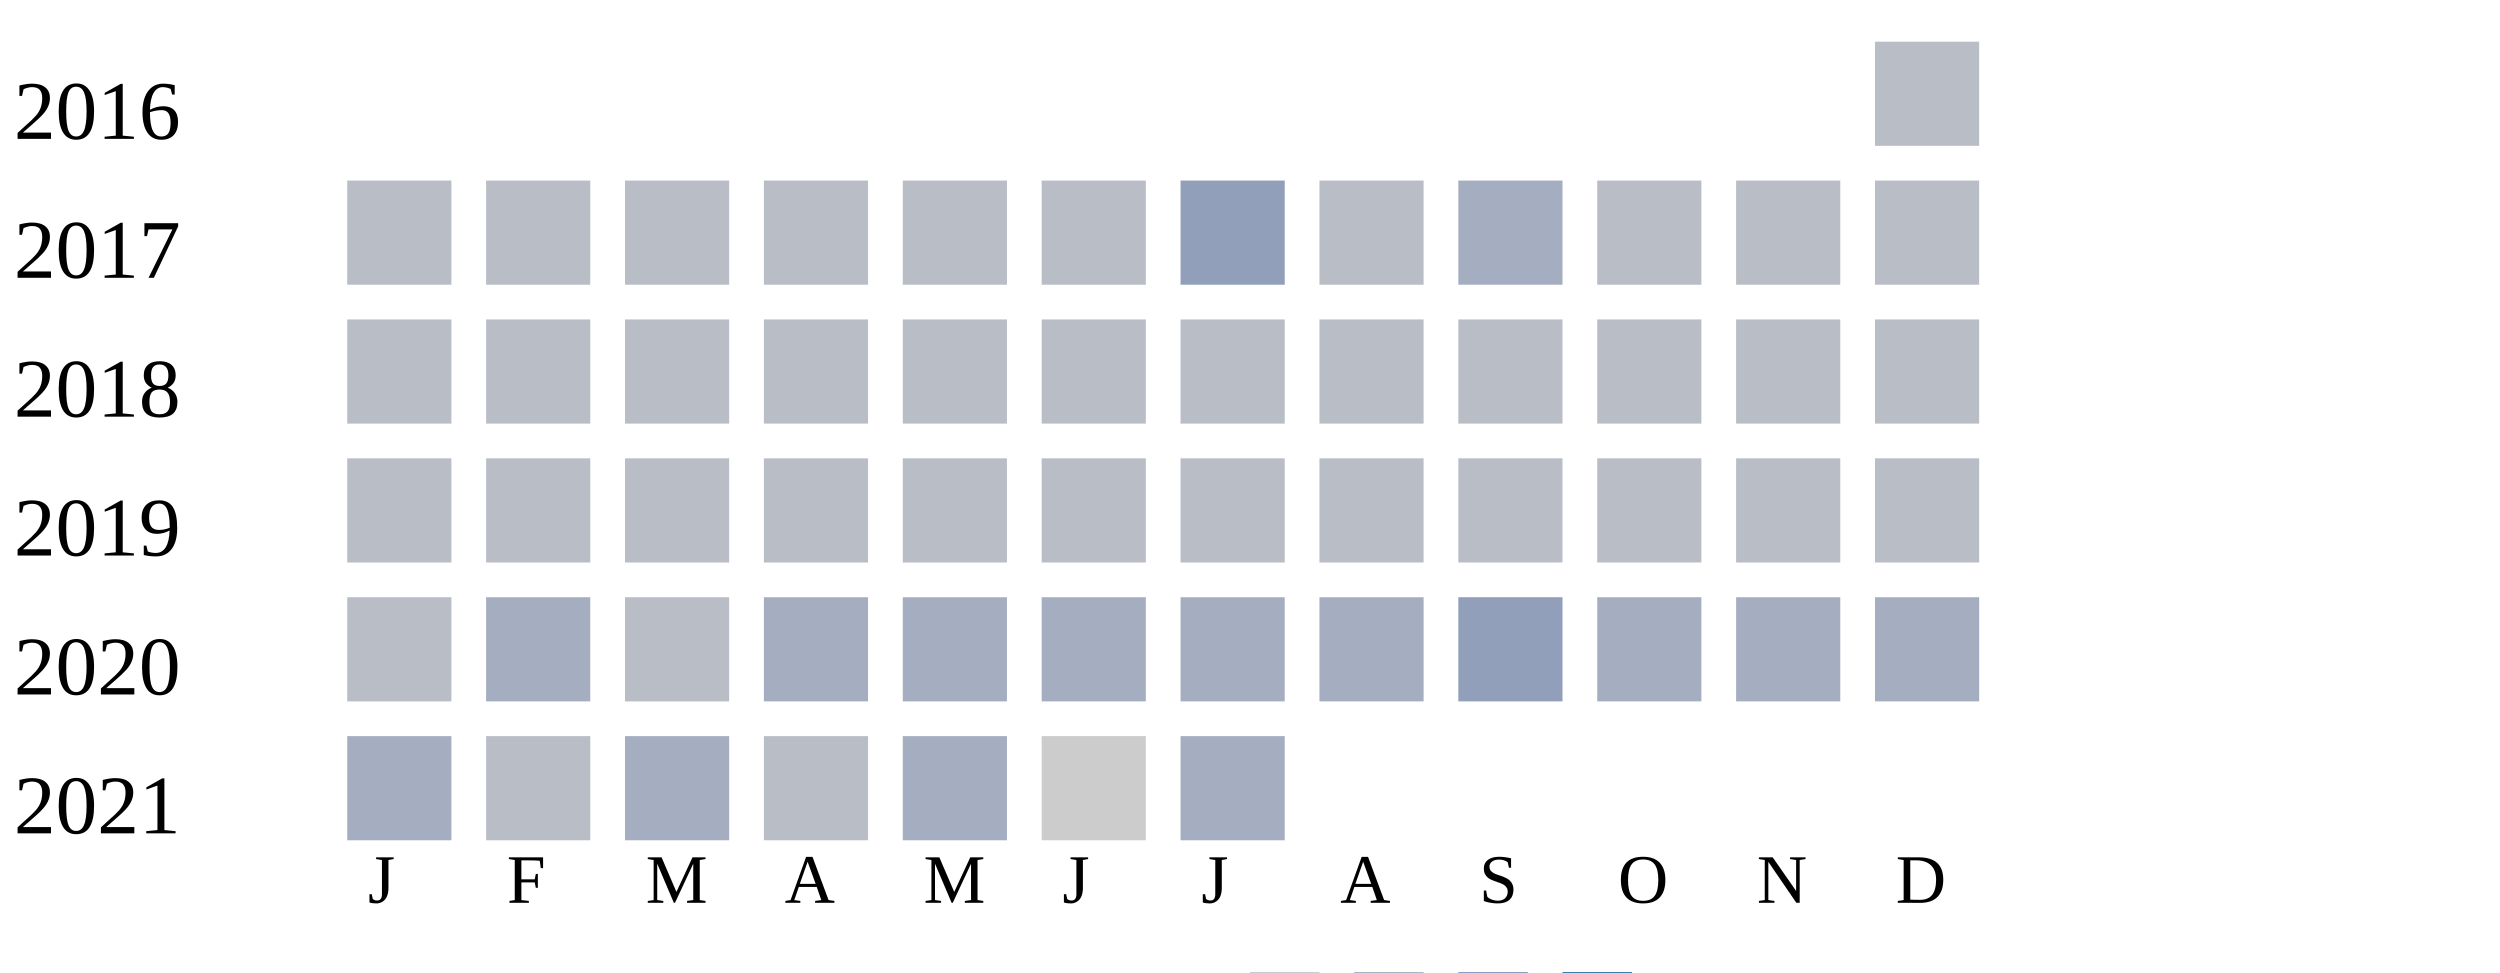
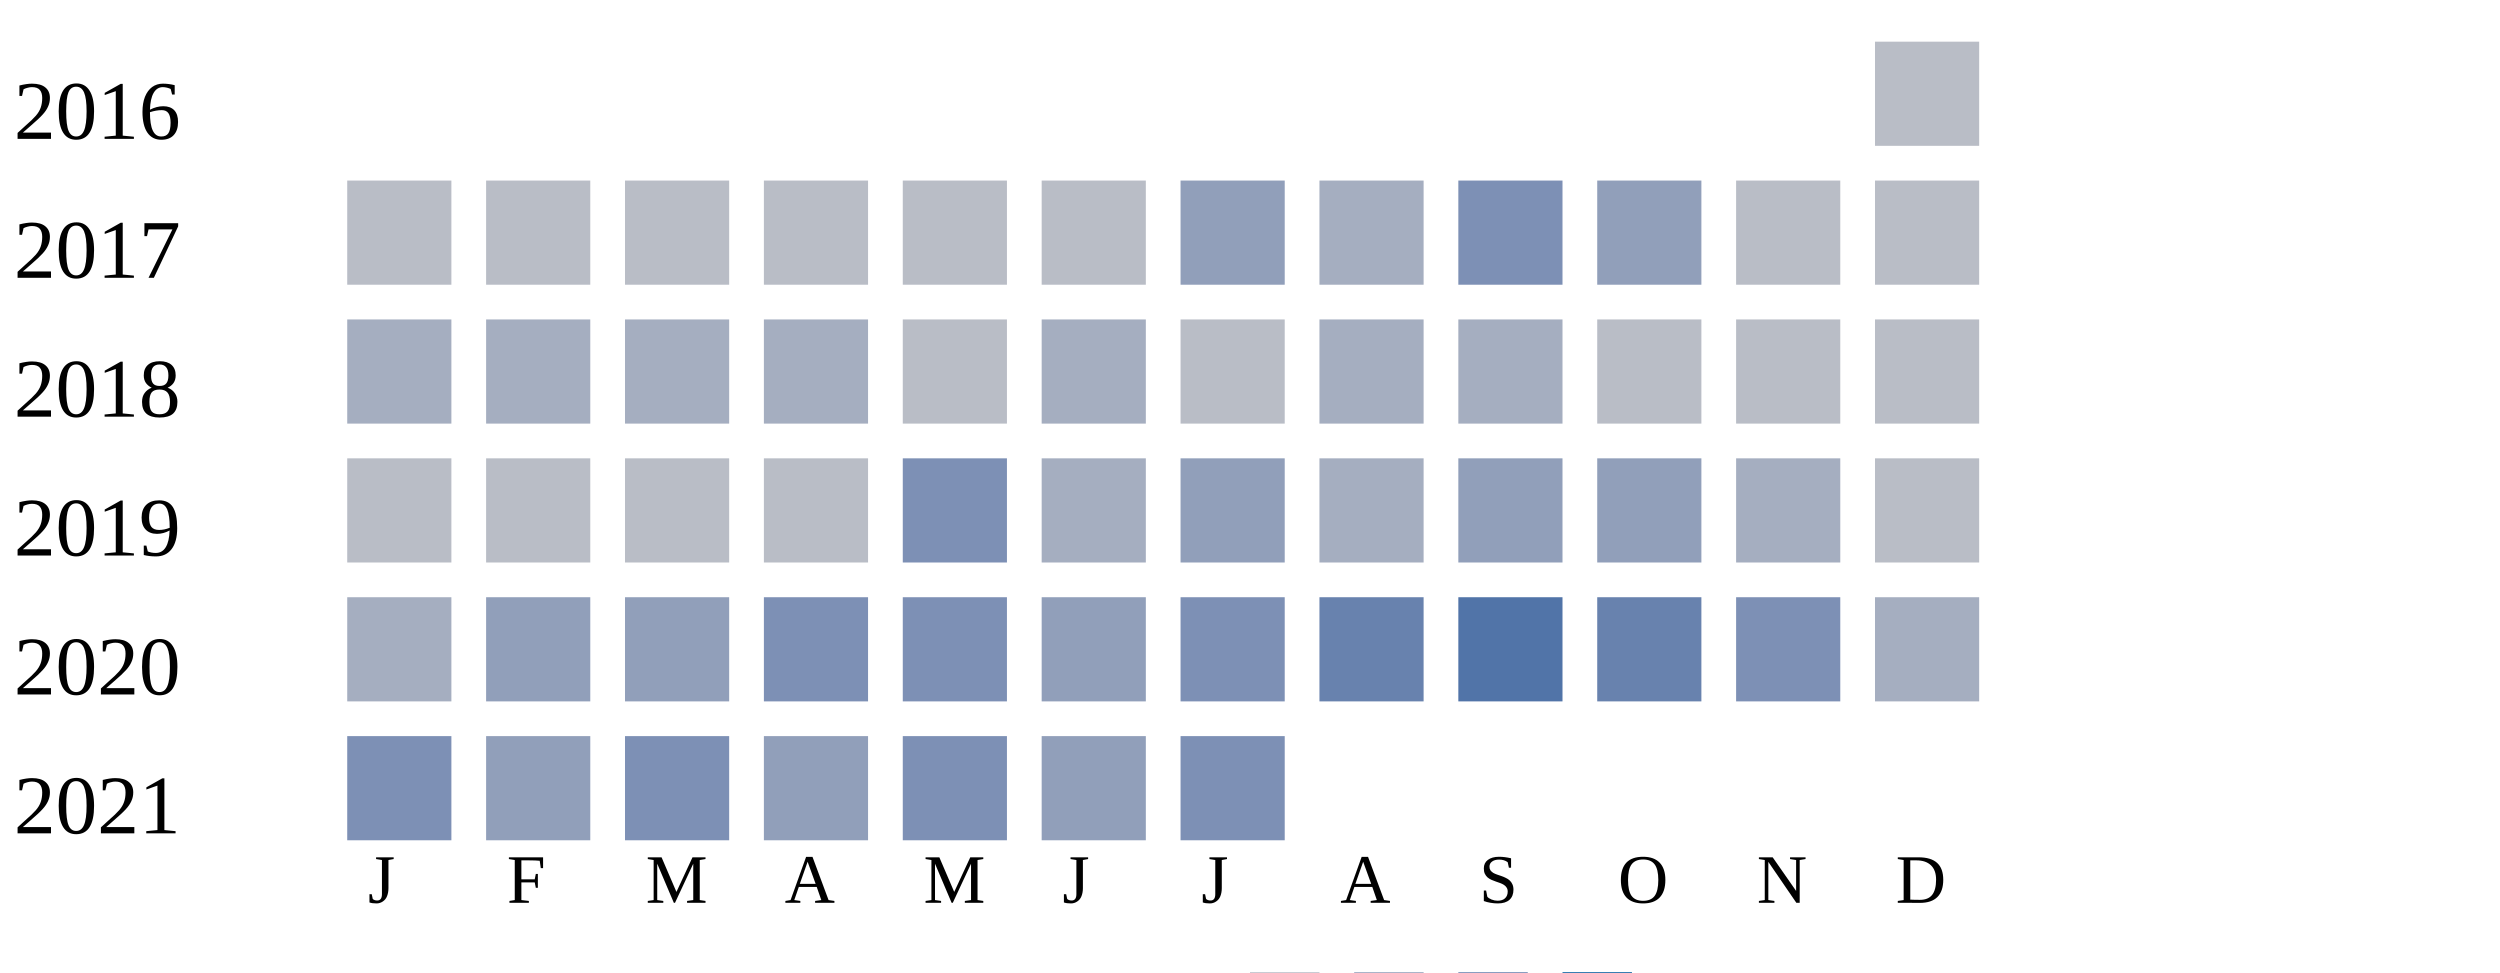
<svg xmlns="http://www.w3.org/2000/svg" width="360" height="140">
  <g transform="translate(0 0)">
    <text x="2" y="20">2016</text>
    <rect x="270" y="6" width="15" height="15" fill="#b9bdc6" />
  </g>
  <g transform="translate(0 20)">
    <text x="2" y="20">2017</text>
    <rect x="50" y="6" width="15" height="15" fill="#b9bdc6" />
    <rect x="70" y="6" width="15" height="15" fill="#b9bdc6" />
    <rect x="90" y="6" width="15" height="15" fill="#b9bdc6" />
    <rect x="110" y="6" width="15" height="15" fill="#b9bdc6" />
    <rect x="130" y="6" width="15" height="15" fill="#b9bdc6" />
    <rect x="150" y="6" width="15" height="15" fill="#b9bdc6" />
    <rect x="170" y="6" width="15" height="15" fill="#919fba" />
-     <rect x="190" y="6" width="15" height="15" fill="#b9bdc6" />
-     <rect x="210" y="6" width="15" height="15" fill="#a5aec0" />
-     <rect x="230" y="6" width="15" height="15" fill="#b9bdc6" />
+     <rect x="190" y="6" width="15" height="15" fill="#a5aec0" />
+     <rect x="210" y="6" width="15" height="15" fill="#7d90b5" />
+     <rect x="230" y="6" width="15" height="15" fill="#919fba" />
    <rect x="250" y="6" width="15" height="15" fill="#b9bdc6" />
    <rect x="270" y="6" width="15" height="15" fill="#b9bdc6" />
  </g>
  <g transform="translate(0 40)">
    <text x="2" y="20">2018</text>
-     <rect x="50" y="6" width="15" height="15" fill="#b9bdc6" />
-     <rect x="70" y="6" width="15" height="15" fill="#b9bdc6" />
-     <rect x="90" y="6" width="15" height="15" fill="#b9bdc6" />
-     <rect x="110" y="6" width="15" height="15" fill="#b9bdc6" />
+     <rect x="50" y="6" width="15" height="15" fill="#a5aec0" />
+     <rect x="70" y="6" width="15" height="15" fill="#a5aec0" />
+     <rect x="90" y="6" width="15" height="15" fill="#a5aec0" />
+     <rect x="110" y="6" width="15" height="15" fill="#a5aec0" />
    <rect x="130" y="6" width="15" height="15" fill="#b9bdc6" />
-     <rect x="150" y="6" width="15" height="15" fill="#b9bdc6" />
+     <rect x="150" y="6" width="15" height="15" fill="#a5aec0" />
    <rect x="170" y="6" width="15" height="15" fill="#b9bdc6" />
-     <rect x="190" y="6" width="15" height="15" fill="#b9bdc6" />
-     <rect x="210" y="6" width="15" height="15" fill="#b9bdc6" />
+     <rect x="190" y="6" width="15" height="15" fill="#a5aec0" />
+     <rect x="210" y="6" width="15" height="15" fill="#a5aec0" />
    <rect x="230" y="6" width="15" height="15" fill="#b9bdc6" />
    <rect x="250" y="6" width="15" height="15" fill="#b9bdc6" />
    <rect x="270" y="6" width="15" height="15" fill="#b9bdc6" />
  </g>
  <g transform="translate(0 60)">
    <text x="2" y="20">2019</text>
    <rect x="50" y="6" width="15" height="15" fill="#b9bdc6" />
    <rect x="70" y="6" width="15" height="15" fill="#b9bdc6" />
    <rect x="90" y="6" width="15" height="15" fill="#b9bdc6" />
    <rect x="110" y="6" width="15" height="15" fill="#b9bdc6" />
-     <rect x="130" y="6" width="15" height="15" fill="#b9bdc6" />
-     <rect x="150" y="6" width="15" height="15" fill="#b9bdc6" />
-     <rect x="170" y="6" width="15" height="15" fill="#b9bdc6" />
-     <rect x="190" y="6" width="15" height="15" fill="#b9bdc6" />
-     <rect x="210" y="6" width="15" height="15" fill="#b9bdc6" />
-     <rect x="230" y="6" width="15" height="15" fill="#b9bdc6" />
-     <rect x="250" y="6" width="15" height="15" fill="#b9bdc6" />
+     <rect x="130" y="6" width="15" height="15" fill="#7d90b5" />
+     <rect x="150" y="6" width="15" height="15" fill="#a5aec0" />
+     <rect x="170" y="6" width="15" height="15" fill="#919fba" />
+     <rect x="190" y="6" width="15" height="15" fill="#a5aec0" />
+     <rect x="210" y="6" width="15" height="15" fill="#919fba" />
+     <rect x="230" y="6" width="15" height="15" fill="#919fba" />
+     <rect x="250" y="6" width="15" height="15" fill="#a5aec0" />
    <rect x="270" y="6" width="15" height="15" fill="#b9bdc6" />
  </g>
  <g transform="translate(0 80)">
    <text x="2" y="20">2020</text>
-     <rect x="50" y="6" width="15" height="15" fill="#b9bdc6" />
-     <rect x="70" y="6" width="15" height="15" fill="#a5aec0" />
-     <rect x="90" y="6" width="15" height="15" fill="#b9bdc6" />
-     <rect x="110" y="6" width="15" height="15" fill="#a5aec0" />
-     <rect x="130" y="6" width="15" height="15" fill="#a5aec0" />
-     <rect x="150" y="6" width="15" height="15" fill="#a5aec0" />
-     <rect x="170" y="6" width="15" height="15" fill="#a5aec0" />
-     <rect x="190" y="6" width="15" height="15" fill="#a5aec0" />
-     <rect x="210" y="6" width="15" height="15" fill="#919fba" />
-     <rect x="230" y="6" width="15" height="15" fill="#a5aec0" />
-     <rect x="250" y="6" width="15" height="15" fill="#a5aec0" />
+     <rect x="50" y="6" width="15" height="15" fill="#a5aec0" />
+     <rect x="70" y="6" width="15" height="15" fill="#919fba" />
+     <rect x="90" y="6" width="15" height="15" fill="#919fba" />
+     <rect x="110" y="6" width="15" height="15" fill="#7d90b5" />
+     <rect x="130" y="6" width="15" height="15" fill="#7d90b5" />
+     <rect x="150" y="6" width="15" height="15" fill="#919fba" />
+     <rect x="170" y="6" width="15" height="15" fill="#7d90b5" />
+     <rect x="190" y="6" width="15" height="15" fill="#6882ae" />
+     <rect x="210" y="6" width="15" height="15" fill="#5174a8" />
+     <rect x="230" y="6" width="15" height="15" fill="#6882ae" />
+     <rect x="250" y="6" width="15" height="15" fill="#7d90b5" />
    <rect x="270" y="6" width="15" height="15" fill="#a5aec0" />
  </g>
  <g transform="translate(0 100)">
    <text x="2" y="20">2021</text>
-     <rect x="50" y="6" width="15" height="15" fill="#a5aec0" />
-     <rect x="70" y="6" width="15" height="15" fill="#b9bdc6" />
-     <rect x="90" y="6" width="15" height="15" fill="#a5aec0" />
-     <rect x="110" y="6" width="15" height="15" fill="#b9bdc6" />
-     <rect x="130" y="6" width="15" height="15" fill="#a5aec0" />
-     <rect x="150" y="6" width="15" height="15" fill="#cccccc" />
-     <rect x="170" y="6" width="15" height="15" fill="#a5aec0" />
+     <rect x="50" y="6" width="15" height="15" fill="#7d90b5" />
+     <rect x="70" y="6" width="15" height="15" fill="#919fba" />
+     <rect x="90" y="6" width="15" height="15" fill="#7d90b5" />
+     <rect x="110" y="6" width="15" height="15" fill="#919fba" />
+     <rect x="130" y="6" width="15" height="15" fill="#7d90b5" />
+     <rect x="150" y="6" width="15" height="15" fill="#919fba" />
+     <rect x="170" y="6" width="15" height="15" fill="#7d90b5" />
  </g>
  <text style="font-size: 10px; text-align: center" x="53" y="130">J</text>
  <text style="font-size: 10px; text-align: center" x="73" y="130">F</text>
  <text style="font-size: 10px; text-align: center" x="93" y="130">M</text>
  <text style="font-size: 10px; text-align: center" x="113" y="130">A</text>
  <text style="font-size: 10px; text-align: center" x="133" y="130">M</text>
  <text style="font-size: 10px; text-align: center" x="153" y="130">J</text>
  <text style="font-size: 10px; text-align: center" x="173" y="130">J</text>
  <text style="font-size: 10px; text-align: center" x="193" y="130">A</text>
  <text style="font-size: 10px; text-align: center" x="213" y="130">S</text>
  <text style="font-size: 10px; text-align: center" x="233" y="130">O</text>
  <text style="font-size: 10px; text-align: center" x="253" y="130">N</text>
  <text style="font-size: 10px; text-align: center" x="273" y="130">D</text>
  <text style="font-size: 10px;" x="155" y="149">Less</text>
  <rect fill="#b9bdc6" width="10" height="10" x="180" y="140" />
  <rect fill="#919fba" width="10" height="10" x="195" y="140" />
  <rect fill="#6882ae" width="10" height="10" x="210" y="140" />
  <rect fill="#005a9c" width="10" height="10" x="225" y="140" />
  <text x="240" y="149" style="font-size: 10px;">More</text>
</svg>
